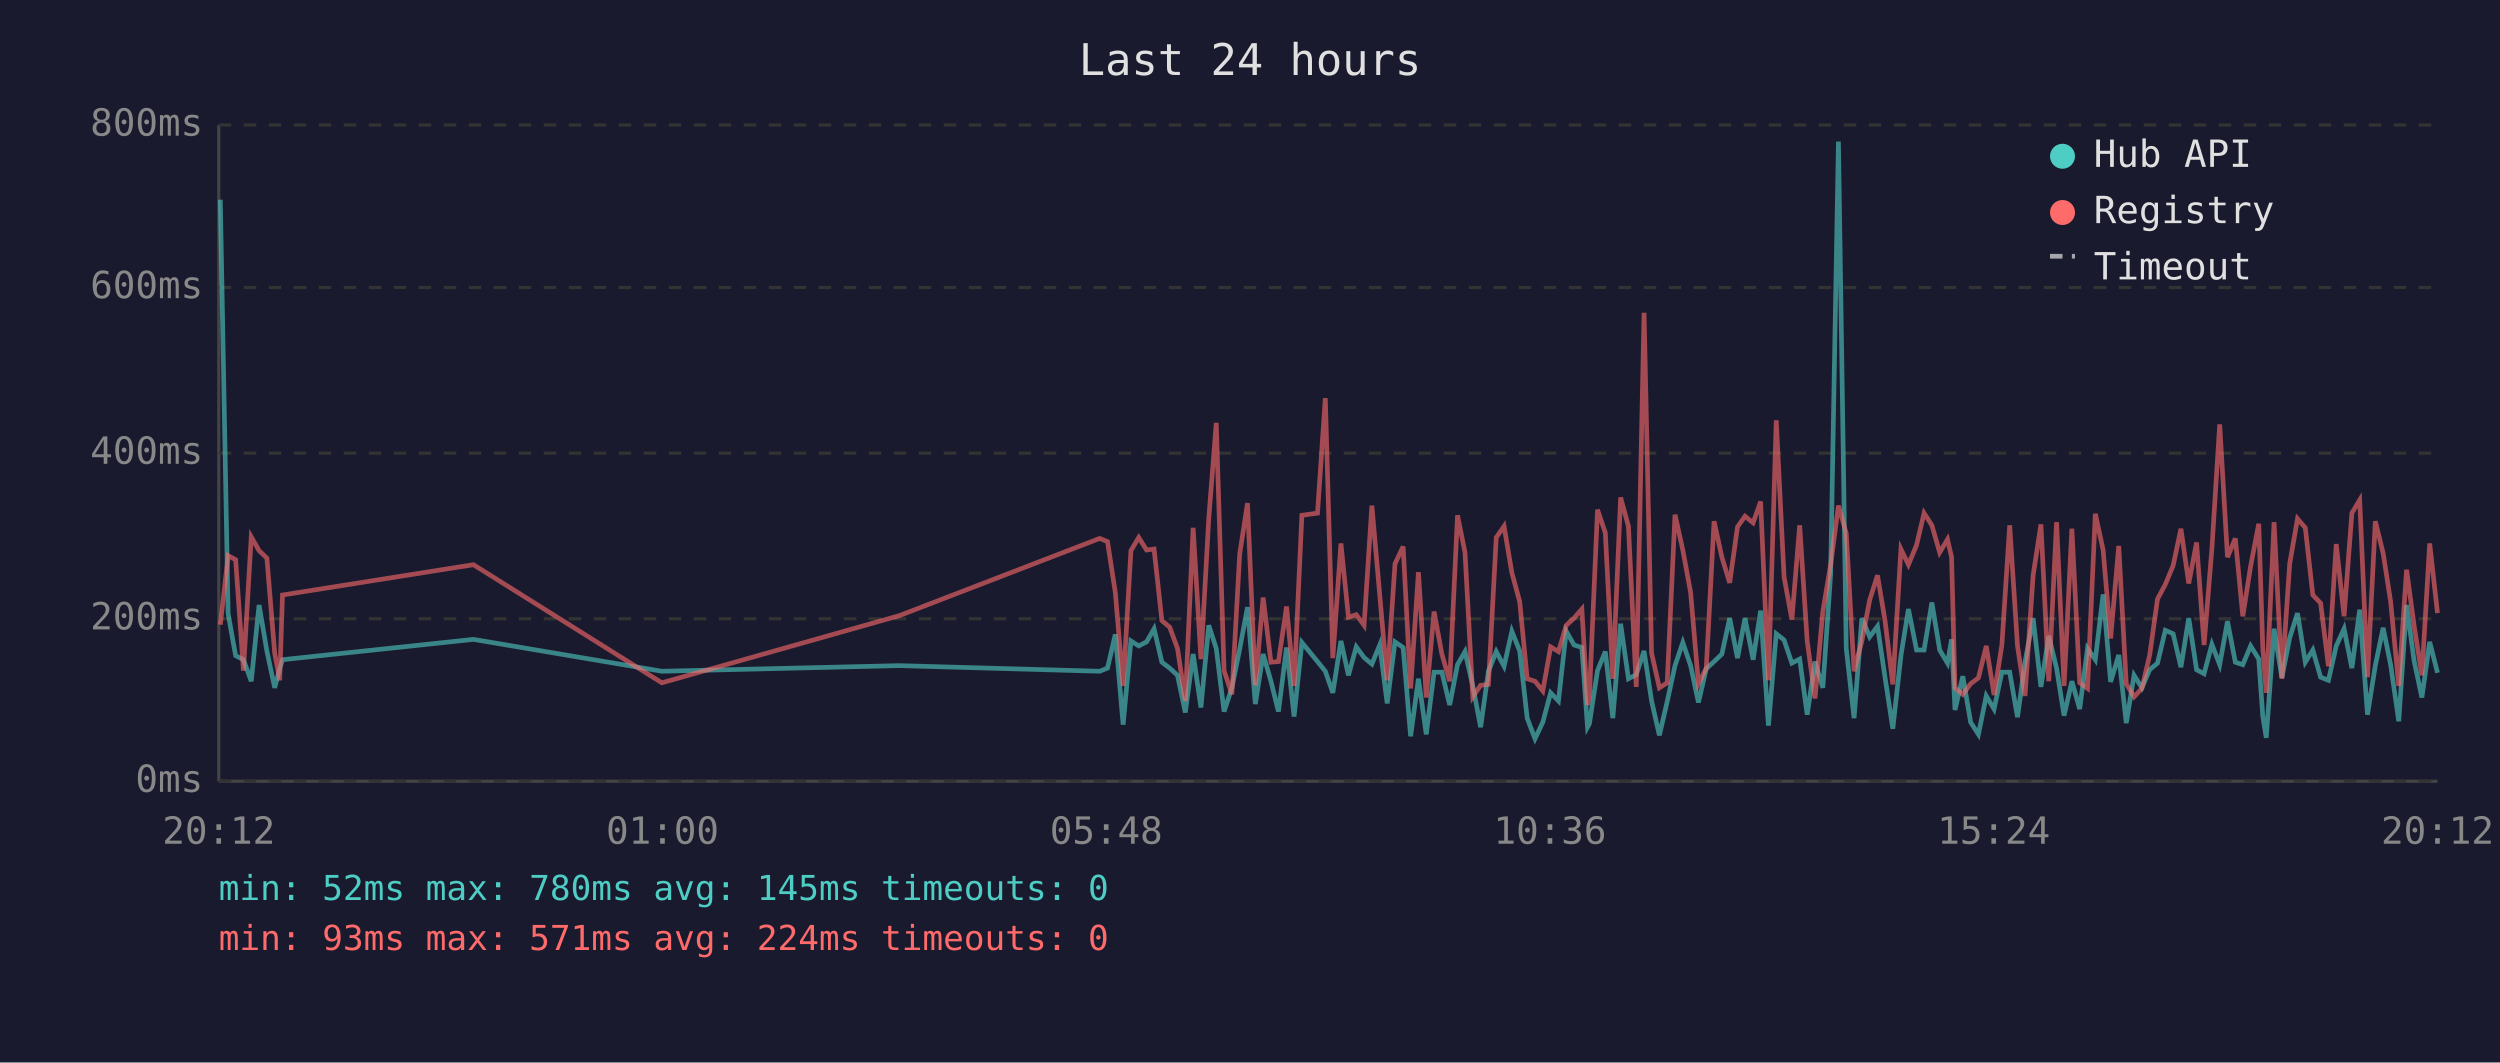
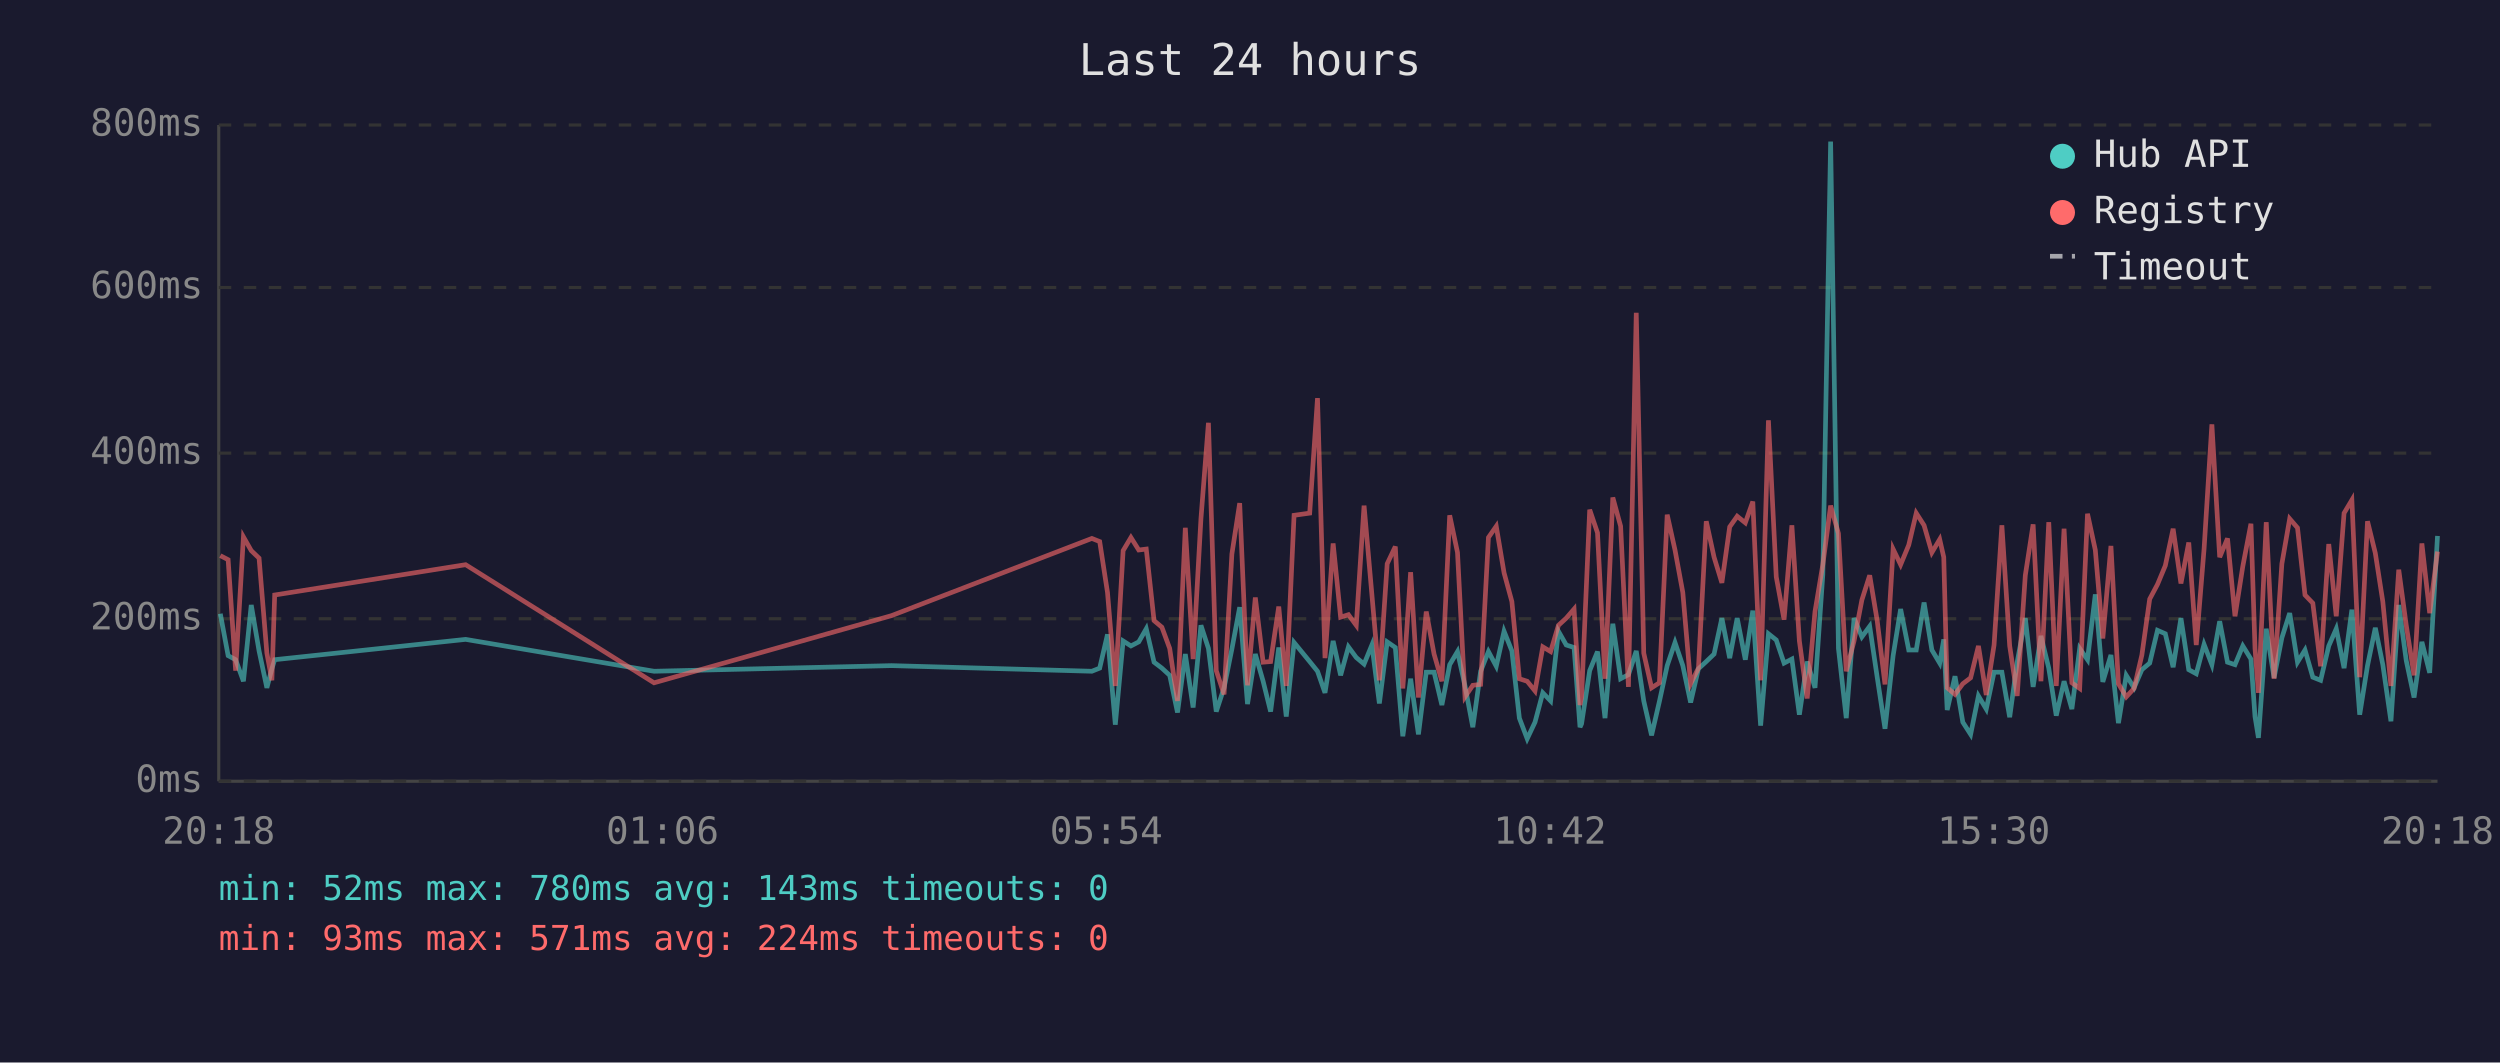
<svg xmlns="http://www.w3.org/2000/svg" viewBox="0 0 800 340" font-family="monospace" font-size="12">
  <rect width="800" height="340" fill="#1a1a2e" />
  <text x="400" y="24" fill="#e0e0e0" font-size="14" text-anchor="middle">Last 24 hours</text>
  <line x1="70" y1="40" x2="70" y2="250" stroke="#444" stroke-width="1" />
  <line x1="70" y1="250" x2="780" y2="250" stroke="#444" stroke-width="1" />
  <line x1="70" y1="250" x2="780" y2="250" stroke="#333" stroke-width="1" stroke-dasharray="4" />
  <text x="65" y="250" fill="#888" text-anchor="end" dominant-baseline="middle">0ms</text>
  <line x1="70" y1="198" x2="780" y2="198" stroke="#333" stroke-width="1" stroke-dasharray="4" />
  <text x="65" y="198" fill="#888" text-anchor="end" dominant-baseline="middle">200ms</text>
  <line x1="70" y1="145" x2="780" y2="145" stroke="#333" stroke-width="1" stroke-dasharray="4" />
  <text x="65" y="145" fill="#888" text-anchor="end" dominant-baseline="middle">400ms</text>
  <line x1="70" y1="92" x2="780" y2="92" stroke="#333" stroke-width="1" stroke-dasharray="4" />
  <text x="65" y="92" fill="#888" text-anchor="end" dominant-baseline="middle">600ms</text>
  <line x1="70" y1="40" x2="780" y2="40" stroke="#333" stroke-width="1" stroke-dasharray="4" />
  <text x="65" y="40" fill="#888" text-anchor="end" dominant-baseline="middle">800ms</text>
-   <text x="70" y="270" fill="#888" text-anchor="middle">20:12</text>
-   <text x="212" y="270" fill="#888" text-anchor="middle">01:00</text>
-   <text x="354" y="270" fill="#888" text-anchor="middle">05:48</text>
-   <text x="496" y="270" fill="#888" text-anchor="middle">10:36</text>
-   <text x="638" y="270" fill="#888" text-anchor="middle">15:24</text>
-   <text x="780" y="270" fill="#888" text-anchor="middle">20:12</text>
-   <polyline points="70.5,63.9 73.0,196.4 75.4,209.8 77.9,211.1 80.4,218.0 82.9,193.6 85.4,208.3 87.9,220.1 89.5,214.0 90.4,211.1 151.5,204.6 211.8,214.8 287.8,213.0 351.9,214.8 354.4,213.8 356.9,203.0 359.4,231.9 361.9,205.1 364.4,206.7 366.9,205.4 369.3,201.2 371.8,211.9 374.3,213.8 376.8,216.1 379.3,228.0 381.8,209.3 384.3,226.4 386.8,200.1 389.2,207.5 391.7,227.7 394.2,220.1 396.7,207.7 399.2,194.3 401.7,225.3 404.2,209.3 406.7,218.0 409.1,227.7 411.7,207.2 414.1,229.3 416.6,205.6 421.6,211.7 424.1,214.8 426.5,221.7 429.1,205.1 431.5,216.1 434.0,207.0 436.5,210.4 439.0,212.5 441.5,206.4 443.9,225.1 446.4,205.4 449.0,207.2 451.4,235.6 453.9,217.2 456.4,235.0 458.9,215.1 461.4,215.1 463.9,225.6 466.4,212.7 468.8,208.5 471.3,219.5 473.8,232.7 476.3,214.8 478.8,208.5 481.3,213.2 483.8,202.0 486.3,208.3 488.7,229.8 491.2,236.4 493.7,231.1 496.2,221.7 498.7,224.3 501.2,202.0 503.7,206.4 506.2,207.2 508.0,232.7 508.6,231.6 511.2,214.6 513.7,208.5 516.1,229.8 518.6,199.6 521.1,217.2 523.6,215.9 526.1,208.3 528.5,224.3 531.0,235.3 533.5,224.5 536.0,213.0 538.5,205.6 541.0,213.0 543.5,224.8 546.0,214.0 548.5,211.7 551.0,209.3 553.5,197.8 556.0,210.6 558.4,197.8 561.0,211.1 563.4,195.4 565.9,232.2 568.4,202.8 570.9,204.8 573.4,212.2 575.9,210.9 578.3,228.7 580.8,211.7 583.3,220.1 585.8,183.9 588.3,45.3 590.8,207.5 593.3,229.8 595.8,197.8 598.3,203.8 600.8,200.4 603.2,216.7 605.7,233.2 608.3,209.8 610.7,194.9 613.3,208.0 615.7,208.0 618.2,192.8 620.7,208.0 623.2,212.2 624.5,204.6 625.6,227.2 628.1,216.4 630.6,231.1 633.1,235.0 635.6,222.7 638.1,226.9 640.6,215.1 643.1,215.1 645.6,229.5 648.0,211.9 650.6,197.8 653.1,219.8 655.6,203.5 658.1,213.8 660.5,229.0 663.0,218.0 665.5,226.9 668.0,207.5 670.5,211.1 673.0,190.2 675.4,218.2 678.0,209.6 680.4,231.4 682.9,216.1 685.4,220.1 687.9,214.3 690.4,212.2 692.9,201.7 695.4,202.8 697.9,213.5 700.4,197.8 702.9,214.3 705.3,215.6 707.8,206.2 710.3,212.7 712.8,198.8 715.3,211.9 717.7,212.7 720.2,206.7 722.8,210.9 724.1,229.3 725.2,236.1 727.7,201.2 730.2,216.9 732.7,204.1 735.2,196.2 737.7,211.9 740.1,208.0 742.6,216.7 745.1,217.7 747.6,206.7 750.1,201.2 752.6,213.8 755.1,195.1 757.6,228.7 760.1,213.0 762.6,200.9 765.0,212.7 767.6,230.8 770.1,193.6 772.5,211.4 775.0,223.2 777.5,205.4 780.0,215.3" fill="none" stroke="#4ecdc4" stroke-width="1.5" opacity="0.6" />
-   <polyline points="70.5,199.9 73.0,177.8 75.4,179.1 77.9,214.6 80.4,171.8 82.9,176.2 85.4,178.6 87.9,209.0 89.5,217.7 90.4,190.4 151.5,180.7 211.8,218.5 287.8,197.0 351.9,172.3 354.4,173.3 356.9,189.6 359.4,219.5 361.9,176.2 364.4,172.0 366.9,176.0 369.3,175.7 371.8,198.6 374.3,200.7 376.8,207.5 379.3,224.3 381.8,168.9 384.3,210.9 386.8,166.0 389.2,135.3 391.7,214.6 394.2,222.2 396.7,177.3 399.2,161.0 401.7,219.3 404.2,191.2 406.7,211.9 409.1,211.7 411.7,194.1 414.1,219.5 416.6,164.9 421.6,164.2 424.1,127.4 426.5,210.6 429.1,173.9 431.5,197.5 434.0,196.7 436.5,200.1 439.0,161.8 441.5,190.2 443.9,217.7 446.4,180.4 449.0,174.9 451.4,220.3 453.9,183.1 456.4,223.2 458.9,195.7 461.4,209.3 463.9,218.0 466.4,164.9 468.8,176.8 471.3,223.0 473.8,219.3 476.3,219.0 478.8,172.0 481.3,168.4 483.8,183.3 486.3,192.5 488.7,217.2 491.2,218.0 493.7,221.1 496.2,207.0 498.7,208.5 501.2,200.1 503.7,197.8 506.2,194.9 508.0,225.6 508.6,223.0 511.2,163.1 513.7,170.5 516.1,217.2 518.6,159.2 521.1,168.4 523.6,219.8 526.1,100.1 528.5,209.0 531.0,220.1 533.5,218.5 536.0,164.7 538.5,176.0 541.0,189.6 543.5,218.8 546.0,213.8 548.5,166.8 551.0,178.3 553.5,186.5 556.0,168.6 558.4,165.2 561.0,167.3 563.4,160.5 565.9,217.7 568.4,134.5 570.9,184.6 573.4,198.3 575.9,168.1 578.3,205.1 580.8,223.5 583.3,195.7 585.8,180.7 588.3,161.8 590.8,170.7 593.3,214.8 595.8,205.1 598.3,192.0 600.8,184.1 603.2,198.6 605.7,219.0 608.3,175.7 610.7,180.7 613.3,174.4 615.7,164.2 618.2,168.1 620.7,176.8 623.2,172.6 624.5,178.3 625.6,220.1 628.1,222.2 630.6,218.8 633.1,216.9 635.6,206.7 638.1,222.4 640.6,206.4 643.1,168.1 645.6,206.7 648.0,222.7 650.6,184.1 653.1,167.8 655.6,218.0 658.1,167.1 660.5,219.5 663.0,169.2 665.5,218.5 668.0,220.3 670.5,164.4 673.0,176.0 675.4,204.3 678.0,174.7 680.4,218.8 682.9,223.0 685.4,220.3 687.9,209.6 690.4,191.7 692.9,187.0 695.4,181.0 697.9,169.2 700.4,186.7 702.9,173.6 705.3,206.4 707.8,175.7 710.3,135.8 712.8,178.3 715.3,172.3 717.7,197.2 720.2,181.2 722.8,167.6 724.1,207.5 725.2,221.7 727.7,167.1 730.2,217.2 732.7,180.4 735.2,166.0 737.7,168.9 740.1,190.4 742.6,193.0 745.1,213.2 747.6,174.1 750.1,197.2 752.6,164.2 755.1,160.0 757.6,216.7 760.1,166.8 762.6,177.0 765.0,192.5 767.6,219.5 770.1,182.3 772.5,200.1 775.0,216.1 777.5,173.9 780.0,196.2" fill="none" stroke="#ff6b6b" stroke-width="1.5" opacity="0.6" />
+   <text x="70" y="270" fill="#888" text-anchor="middle">20:18</text>
+   <text x="212" y="270" fill="#888" text-anchor="middle">01:06</text>
+   <text x="354" y="270" fill="#888" text-anchor="middle">05:54</text>
+   <text x="496" y="270" fill="#888" text-anchor="middle">10:42</text>
+   <text x="638" y="270" fill="#888" text-anchor="middle">15:30</text>
+   <text x="780" y="270" fill="#888" text-anchor="middle">20:18</text>
+   <polyline points="70.5,196.4 73.0,209.8 75.4,211.1 77.9,218.0 80.4,193.6 82.9,208.3 85.4,220.1 87.0,214.0 87.9,211.1 149.0,204.6 209.3,214.8 285.3,213.0 349.4,214.8 351.9,213.8 354.4,203.0 356.9,231.9 359.4,205.1 361.9,206.7 364.4,205.4 366.8,201.2 369.3,211.9 371.8,213.8 374.3,216.1 376.8,228.0 379.3,209.3 381.8,226.4 384.3,200.1 386.7,207.5 389.2,227.7 391.7,220.1 394.2,207.7 396.7,194.3 399.2,225.3 401.7,209.3 404.2,218.0 406.6,227.7 409.2,207.2 411.6,229.3 414.1,205.6 419.1,211.7 421.6,214.8 424.0,221.7 426.6,205.1 429.0,216.1 431.5,207.0 434.0,210.4 436.5,212.5 439.0,206.4 441.4,225.1 443.9,205.4 446.5,207.2 448.9,235.6 451.4,217.2 453.9,235.0 456.4,215.1 458.9,215.1 461.4,225.6 463.9,212.7 466.4,208.5 468.8,219.5 471.3,232.7 473.8,214.8 476.3,208.5 478.8,213.2 481.3,202.0 483.8,208.3 486.2,229.8 488.7,236.4 491.2,231.1 493.7,221.7 496.2,224.3 498.7,202.0 501.2,206.4 503.7,207.2 505.6,232.7 506.1,231.6 508.7,214.6 511.2,208.5 513.6,229.8 516.1,199.6 518.6,217.2 521.1,215.9 523.6,208.3 526.0,224.3 528.5,235.3 531.0,224.5 533.5,213.0 536.0,205.6 538.5,213.0 541.0,224.8 543.5,214.0 546.0,211.7 548.5,209.3 551.0,197.8 553.5,210.6 555.9,197.8 558.5,211.1 560.9,195.4 563.4,232.2 565.9,202.8 568.4,204.8 570.9,212.2 573.4,210.9 575.8,228.7 578.3,211.7 580.8,220.1 583.3,183.9 585.8,45.3 588.3,207.5 590.8,229.8 593.3,197.8 595.8,203.8 598.3,200.4 600.7,216.7 603.2,233.2 605.8,209.8 608.2,194.9 610.8,208.0 613.2,208.0 615.7,192.8 618.2,208.0 620.7,212.2 622.0,204.6 623.1,227.2 625.6,216.4 628.1,231.1 630.6,235.0 633.1,222.7 635.6,226.9 638.1,215.1 640.6,215.1 643.1,229.5 645.5,211.9 648.1,197.8 650.6,219.8 653.1,203.5 655.6,213.8 658.0,229.0 660.5,218.0 663.0,226.9 665.5,207.5 668.0,211.1 670.5,190.2 672.9,218.2 675.5,209.6 677.9,231.4 680.4,216.1 682.9,220.1 685.4,214.3 687.9,212.2 690.4,201.7 692.9,202.8 695.4,213.5 697.9,197.8 700.4,214.3 702.8,215.6 705.3,206.2 707.8,212.7 710.3,198.8 712.8,211.9 715.2,212.7 717.7,206.7 720.3,210.9 721.6,229.3 722.7,236.1 725.2,201.2 727.7,216.9 730.2,204.1 732.7,196.2 735.2,211.9 737.6,208.0 740.1,216.7 742.6,217.7 745.2,206.7 747.6,201.2 750.1,213.8 752.6,195.1 755.1,228.7 757.6,213.0 760.1,200.9 762.5,212.7 765.1,230.8 767.6,193.6 770.0,211.4 772.5,223.2 775.0,205.4 777.5,215.3 780.0,171.5" fill="none" stroke="#4ecdc4" stroke-width="1.5" opacity="0.6" />
+   <polyline points="70.5,177.8 73.0,179.1 75.4,214.6 77.9,171.8 80.4,176.2 82.9,178.6 85.4,209.0 87.0,217.7 87.9,190.4 149.0,180.7 209.3,218.5 285.3,197.0 349.4,172.3 351.9,173.3 354.4,189.6 356.9,219.5 359.4,176.2 361.9,172.0 364.4,176.0 366.8,175.7 369.3,198.6 371.8,200.7 374.3,207.5 376.8,224.3 379.3,168.9 381.8,210.9 384.3,166.0 386.7,135.3 389.2,214.6 391.7,222.2 394.2,177.3 396.7,161.0 399.2,219.3 401.7,191.2 404.2,211.9 406.6,211.7 409.2,194.1 411.6,219.5 414.1,164.9 419.1,164.2 421.6,127.4 424.0,210.6 426.6,173.9 429.0,197.5 431.5,196.7 434.0,200.1 436.5,161.8 439.0,190.2 441.4,217.7 443.9,180.4 446.5,174.9 448.9,220.3 451.4,183.1 453.9,223.2 456.4,195.7 458.9,209.3 461.4,218.0 463.9,164.9 466.4,176.8 468.8,223.0 471.3,219.3 473.8,219.0 476.3,172.0 478.8,168.4 481.3,183.3 483.8,192.5 486.2,217.2 488.7,218.0 491.2,221.1 493.7,207.0 496.2,208.5 498.7,200.1 501.2,197.8 503.7,194.9 505.6,225.6 506.1,223.0 508.7,163.1 511.2,170.5 513.6,217.2 516.1,159.2 518.6,168.4 521.1,219.8 523.6,100.1 526.0,209.0 528.5,220.1 531.0,218.5 533.5,164.7 536.0,176.0 538.5,189.6 541.0,218.8 543.5,213.8 546.0,166.8 548.5,178.3 551.0,186.5 553.5,168.6 555.9,165.2 558.5,167.3 560.9,160.5 563.4,217.7 565.9,134.5 568.4,184.6 570.9,198.3 573.4,168.1 575.8,205.1 578.3,223.5 580.8,195.7 583.3,180.7 585.8,161.8 588.3,170.7 590.8,214.8 593.3,205.1 595.8,192.0 598.3,184.1 600.7,198.6 603.2,219.0 605.8,175.7 608.2,180.7 610.8,174.4 613.2,164.2 615.7,168.1 618.2,176.8 620.7,172.6 622.0,178.3 623.1,220.1 625.6,222.2 628.1,218.8 630.6,216.9 633.1,206.7 635.6,222.4 638.1,206.4 640.6,168.1 643.1,206.7 645.5,222.7 648.1,184.1 650.6,167.8 653.1,218.0 655.6,167.1 658.0,219.5 660.5,169.2 663.0,218.5 665.5,220.3 668.0,164.4 670.5,176.0 672.9,204.3 675.5,174.7 677.9,218.8 680.4,223.0 682.9,220.3 685.4,209.6 687.9,191.7 690.4,187.0 692.9,181.0 695.4,169.2 697.9,186.7 700.4,173.6 702.8,206.4 705.3,175.7 707.8,135.8 710.3,178.3 712.8,172.3 715.2,197.2 717.7,181.2 720.3,167.6 721.6,207.5 722.7,221.7 725.2,167.1 727.7,217.2 730.2,180.4 732.7,166.0 735.2,168.9 737.6,190.4 740.1,193.0 742.6,213.2 745.2,174.1 747.6,197.2 750.1,164.2 752.6,160.0 755.1,216.7 757.6,166.8 760.1,177.0 762.5,192.5 765.1,219.5 767.6,182.3 770.0,200.1 772.5,216.1 775.0,173.9 777.5,196.2 780.0,176.5" fill="none" stroke="#ff6b6b" stroke-width="1.5" opacity="0.6" />
  <circle cx="660" cy="50" r="4" fill="#4ecdc4" />
  <text x="670" y="50" fill="#e0e0e0" dominant-baseline="middle">Hub API</text>
  <circle cx="660" cy="68" r="4" fill="#ff6b6b" />
  <text x="670" y="68" fill="#e0e0e0" dominant-baseline="middle">Registry</text>
  <line x1="656" y1="82" x2="664" y2="82" stroke="#e0e0e0" stroke-width="1.5" stroke-dasharray="4,3" opacity="0.7" />
  <text x="670" y="86" fill="#e0e0e0" dominant-baseline="middle">Timeout</text>
-   <text x="70" y="288" fill="#4ecdc4" font-size="11">min: 52ms  max: 780ms  avg: 145ms  timeouts: 0</text>
+   <text x="70" y="288" fill="#4ecdc4" font-size="11">min: 52ms  max: 780ms  avg: 143ms  timeouts: 0</text>
  <text x="70" y="304" fill="#ff6b6b" font-size="11">min: 93ms  max: 571ms  avg: 224ms  timeouts: 0</text>
</svg>
